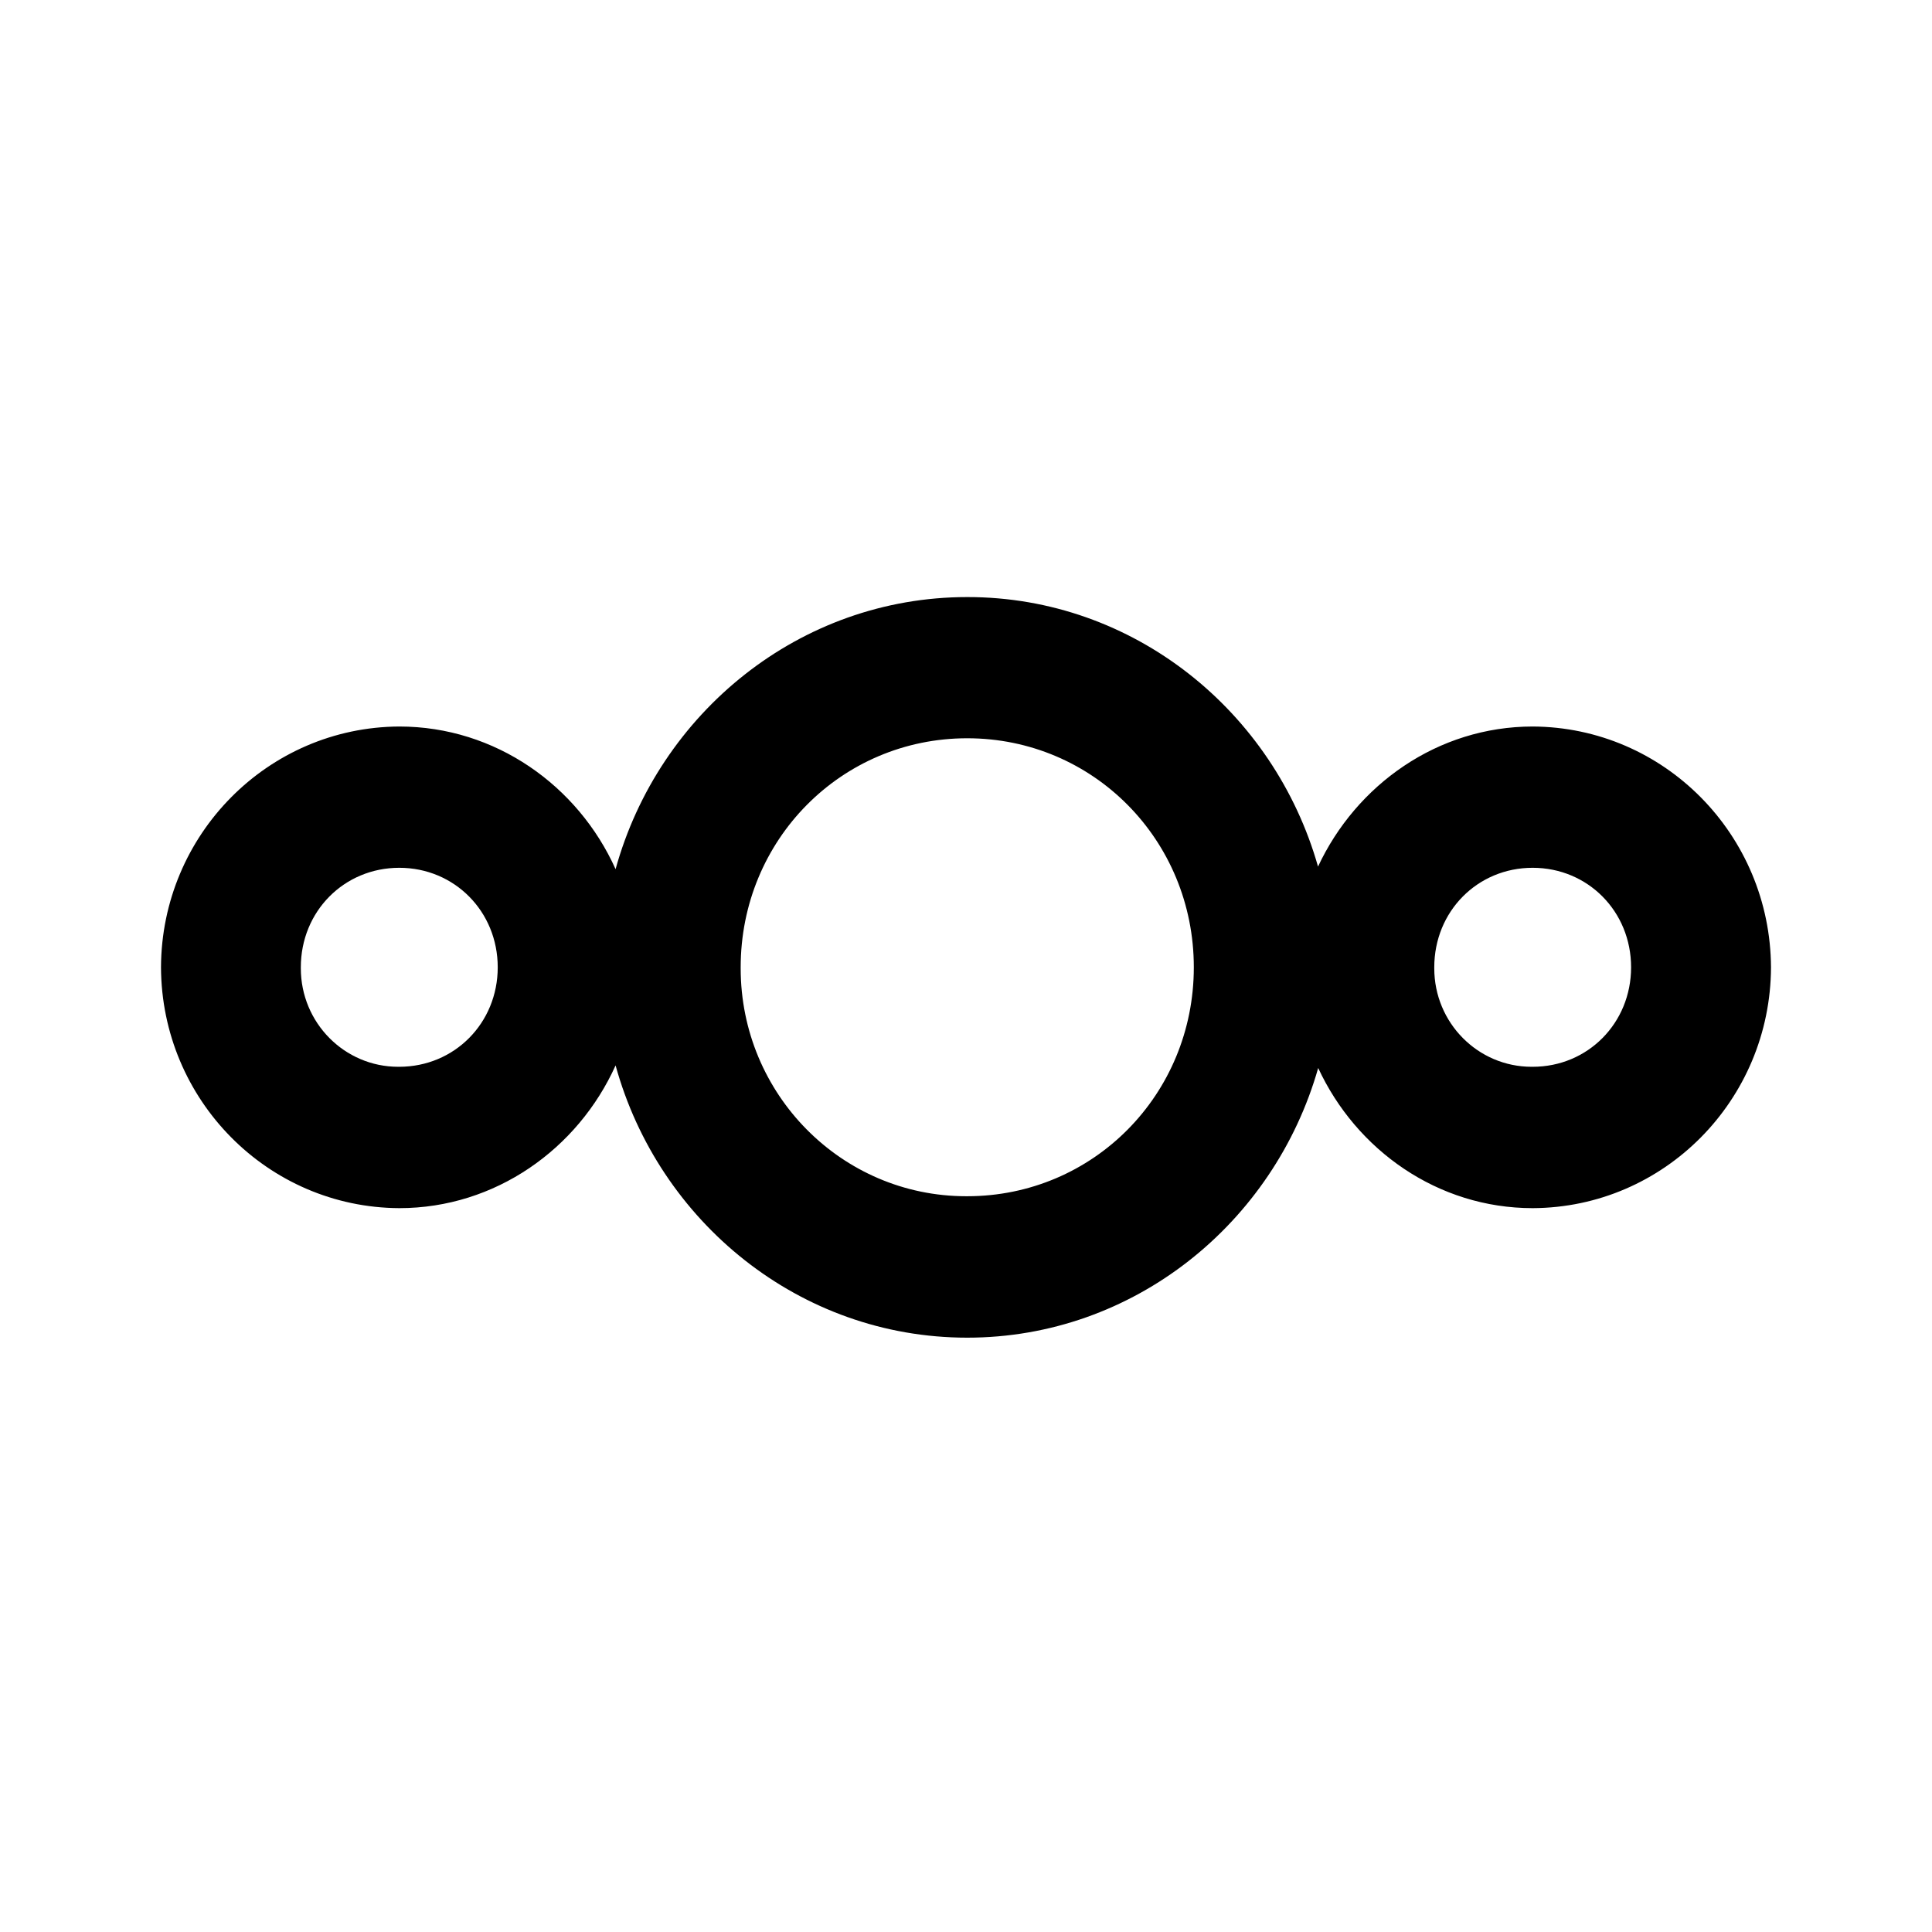
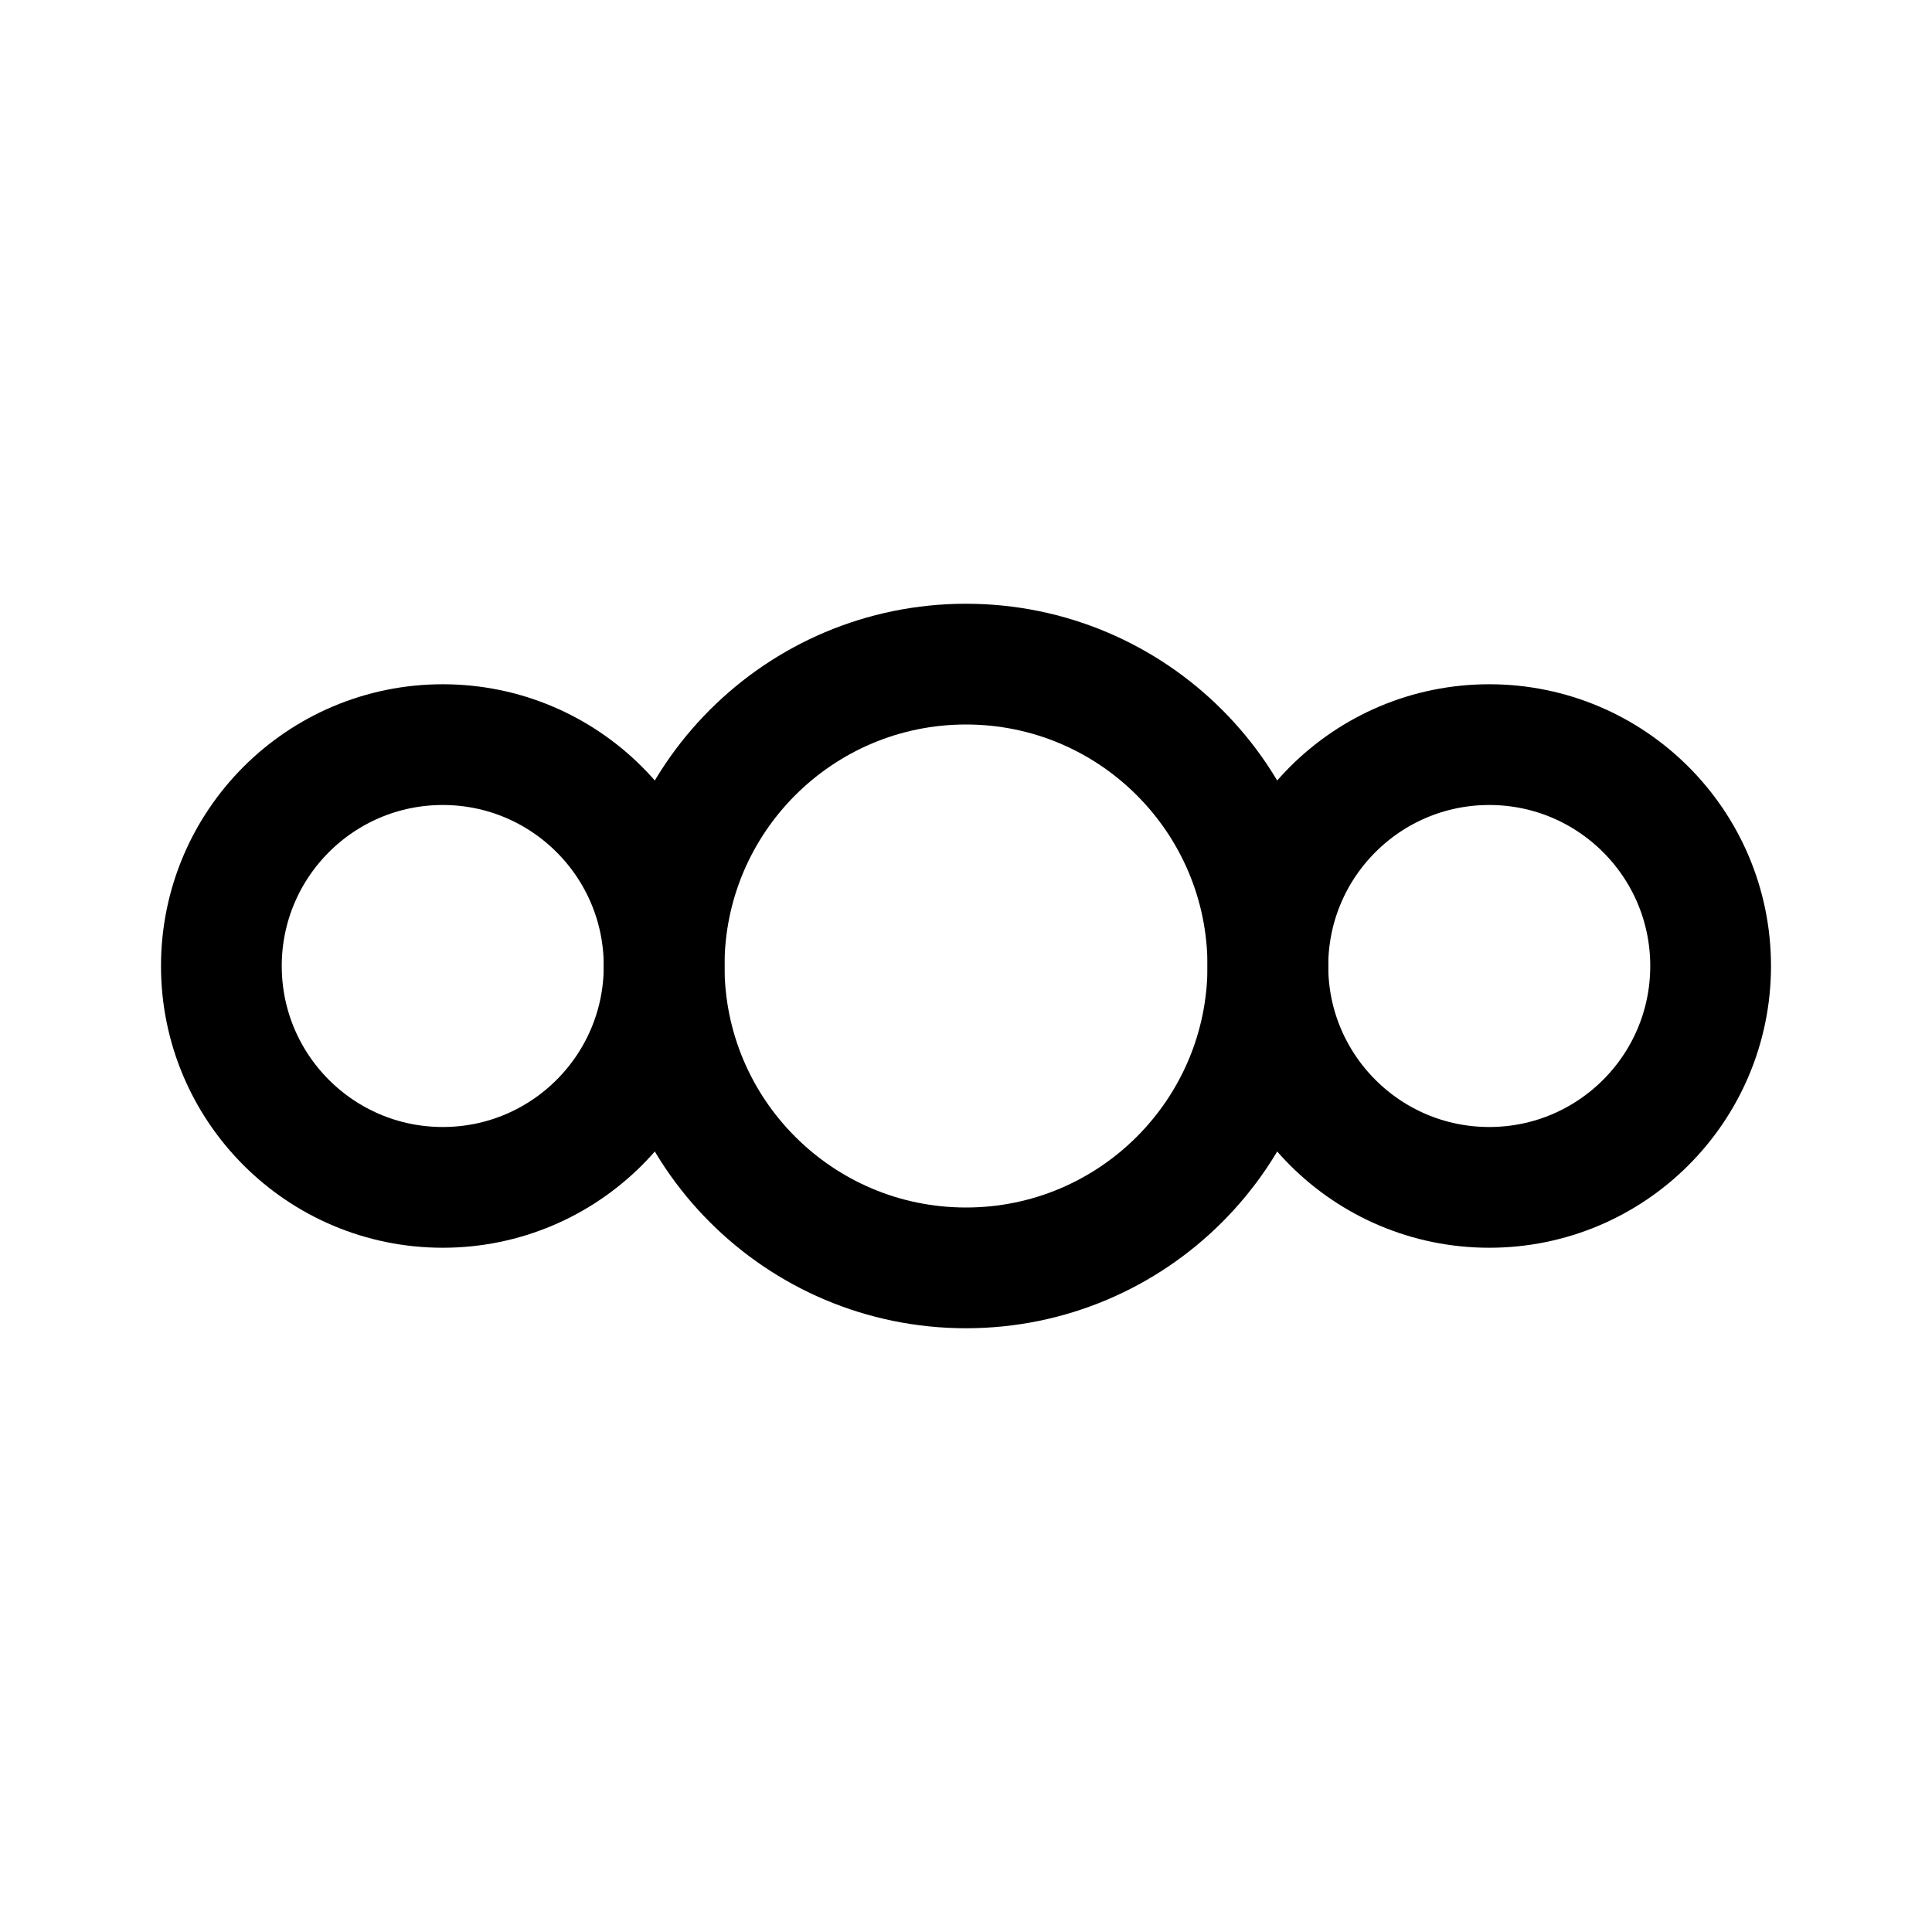
- <svg xmlns="http://www.w3.org/2000/svg" width="192" height="192" viewBox="0 0 24 24">
-   <path d="M22 12.018c-.008-1.65-1.328-2.985-2.96-2.993-1.18 0-2.192.723-2.667 1.74-.545-1.923-2.286-3.35-4.358-3.348-2.083 0-3.833 1.442-4.368 3.38C7.181 9.76 6.154 9.025 4.96 9.025c-1.632.008-2.953 1.343-2.96 2.99v.002c.007 1.648 1.328 2.983 2.96 2.991 1.193 0 2.22-.736 2.687-1.773.534 1.94 2.285 3.382 4.368 3.382 2.072 0 3.813-1.426 4.36-3.35.473 1.02 1.485 1.741 2.664 1.741 1.633-.006 2.954-1.342 2.961-2.99zM4.96 13.252h-.013c-.668 0-1.21-.547-1.21-1.223v-.013c0-.694.537-1.236 1.223-1.236.685 0 1.223.542 1.223 1.236 0 .693-.537 1.235-1.223 1.236zm7.055 1.608h-.013a2.801 2.831 0 0 1-2.801-2.831v-.013c0-1.582 1.25-2.845 2.814-2.845 1.565 0 2.815 1.263 2.815 2.845 0 1.581-1.25 2.844-2.815 2.844zm7.024-1.608h-.012c-.669 0-1.21-.547-1.21-1.223v-.013c0-.694.536-1.236 1.222-1.236.686 0 1.223.542 1.223 1.236 0 .693-.537 1.236-1.223 1.236z" />
+ <svg xmlns="http://www.w3.org/2000/svg" width="192" height="192" viewBox="0 0 192 192" fill="none">
+   <circle cx="96" cy="96" r="30" stroke="#000" stroke-width="12" stroke-linecap="round" stroke-linejoin="round" />
+   <circle cx="44" cy="96" r="22" stroke="#000" stroke-width="12" stroke-linecap="round" stroke-linejoin="round" />
+   <circle cx="148" cy="96" r="22" stroke="#000" stroke-width="12" stroke-linecap="round" stroke-linejoin="round" />
</svg>
